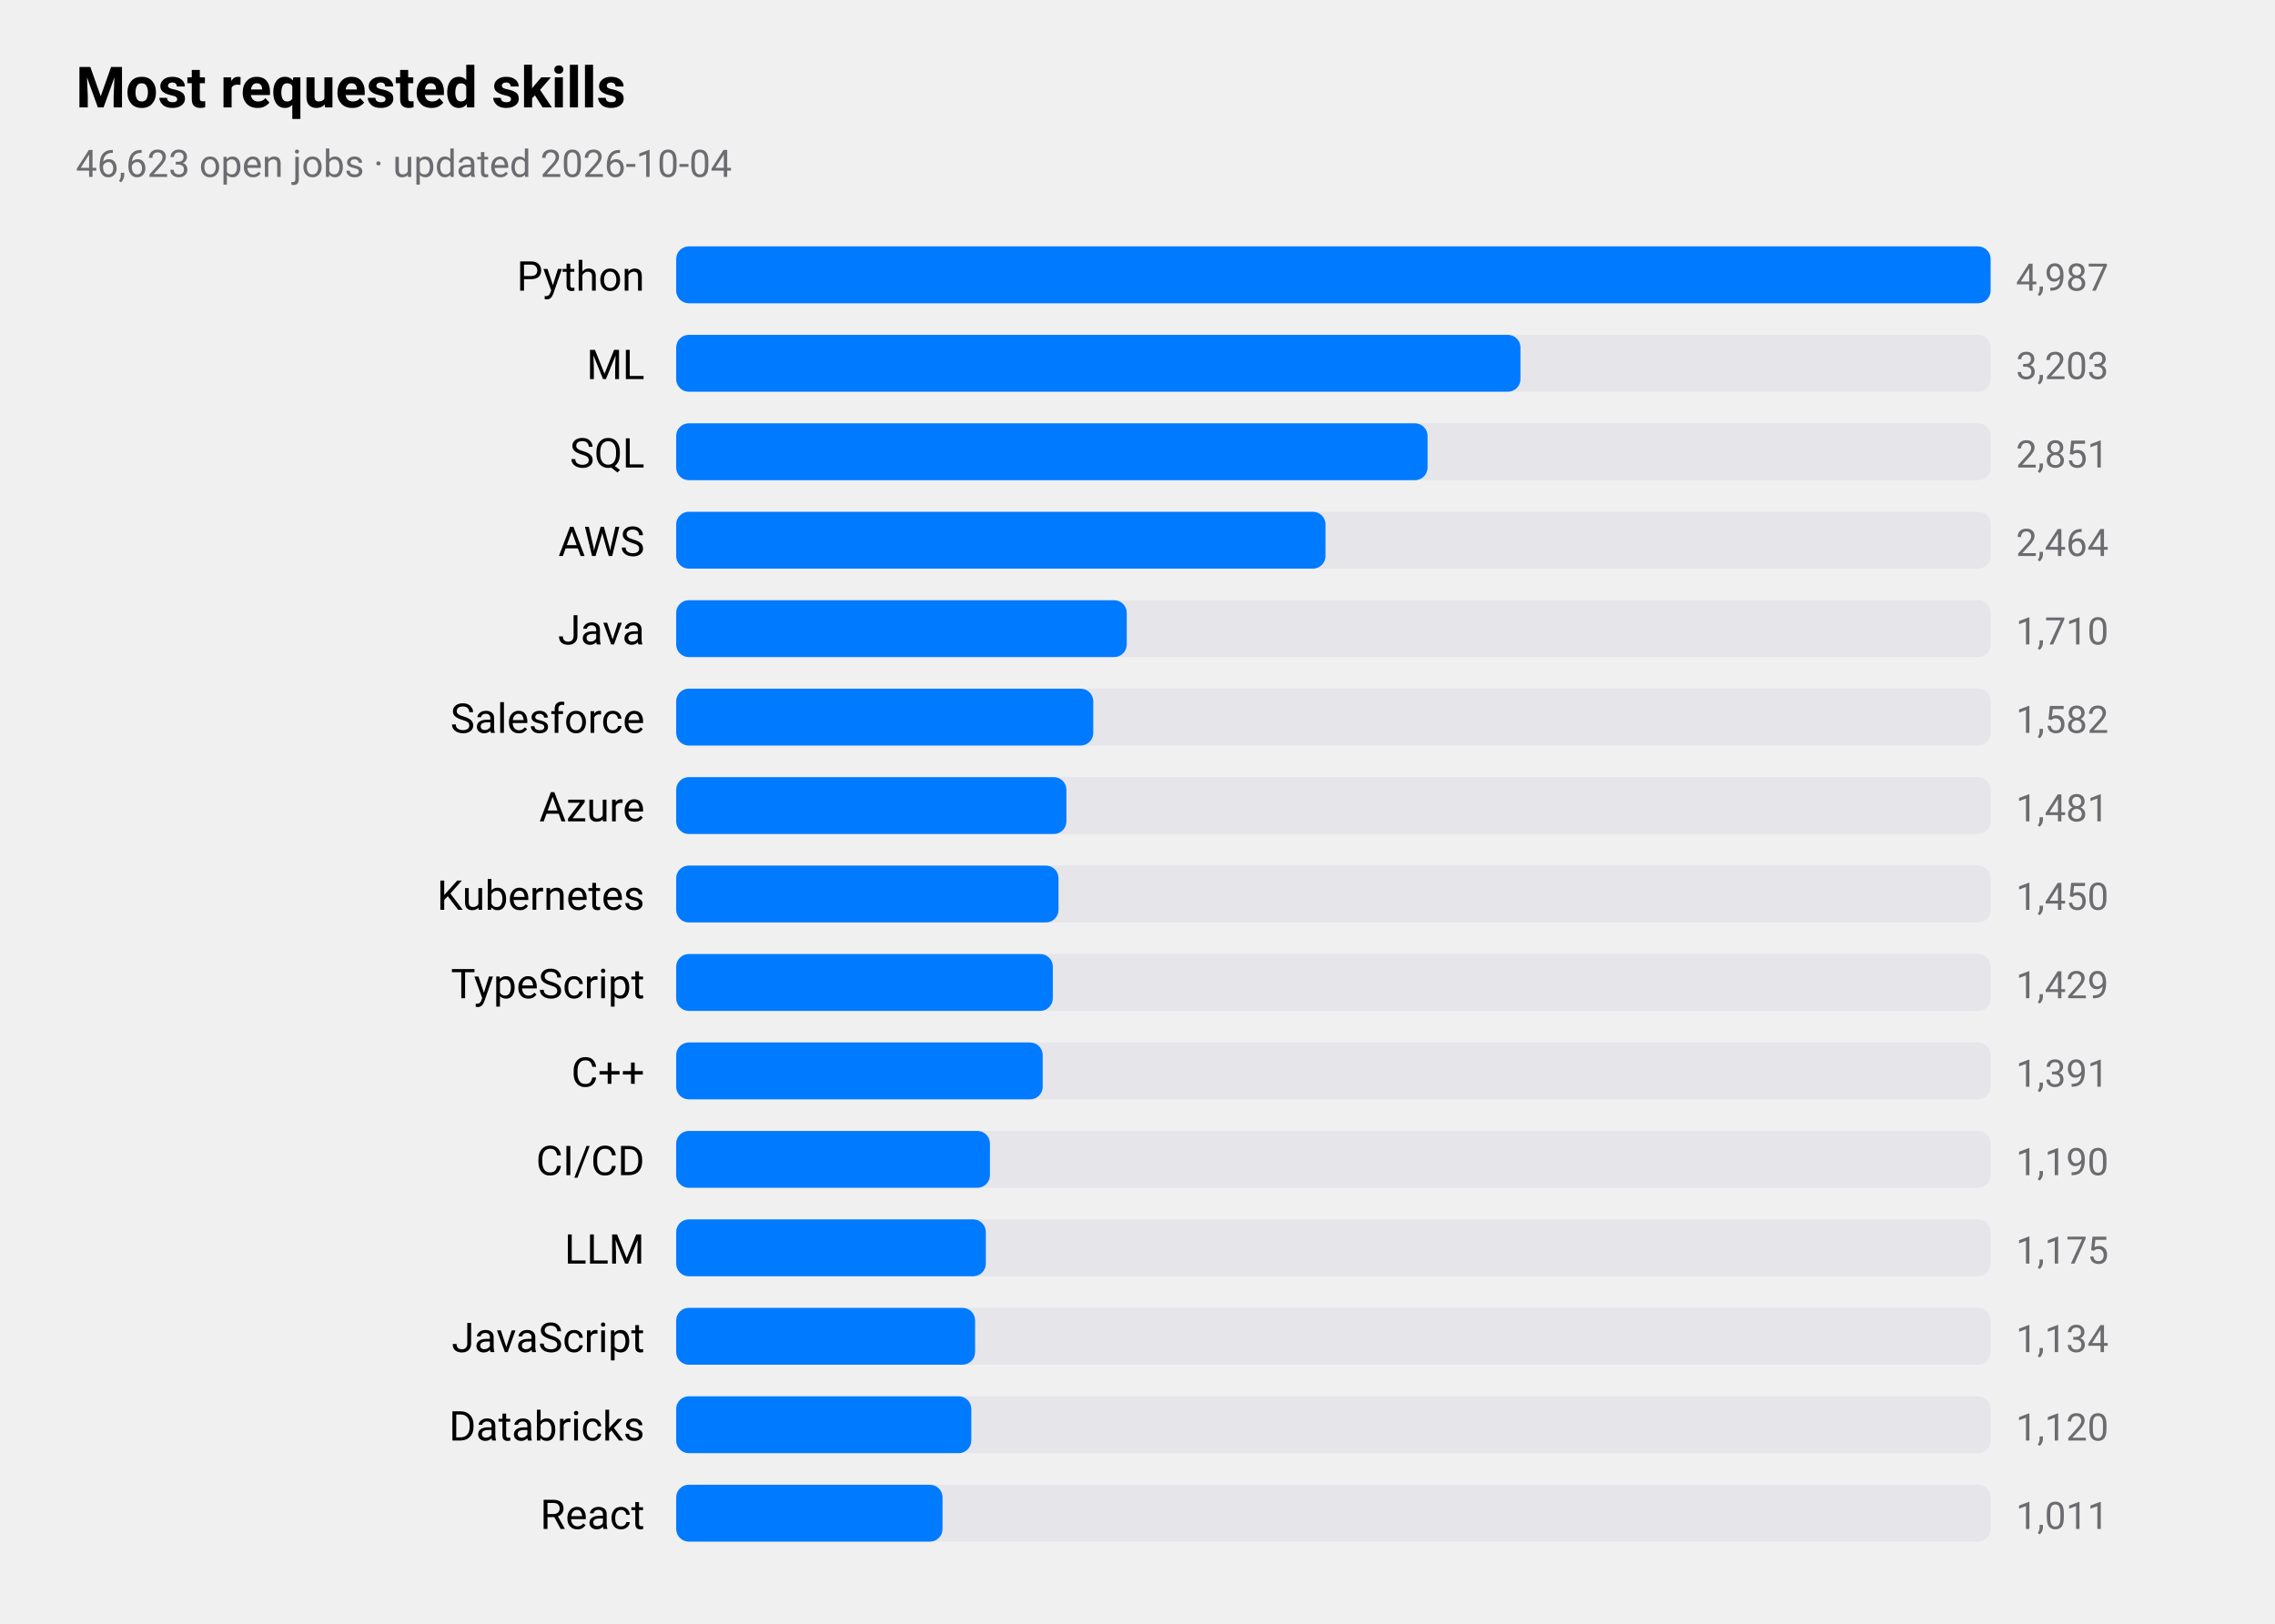
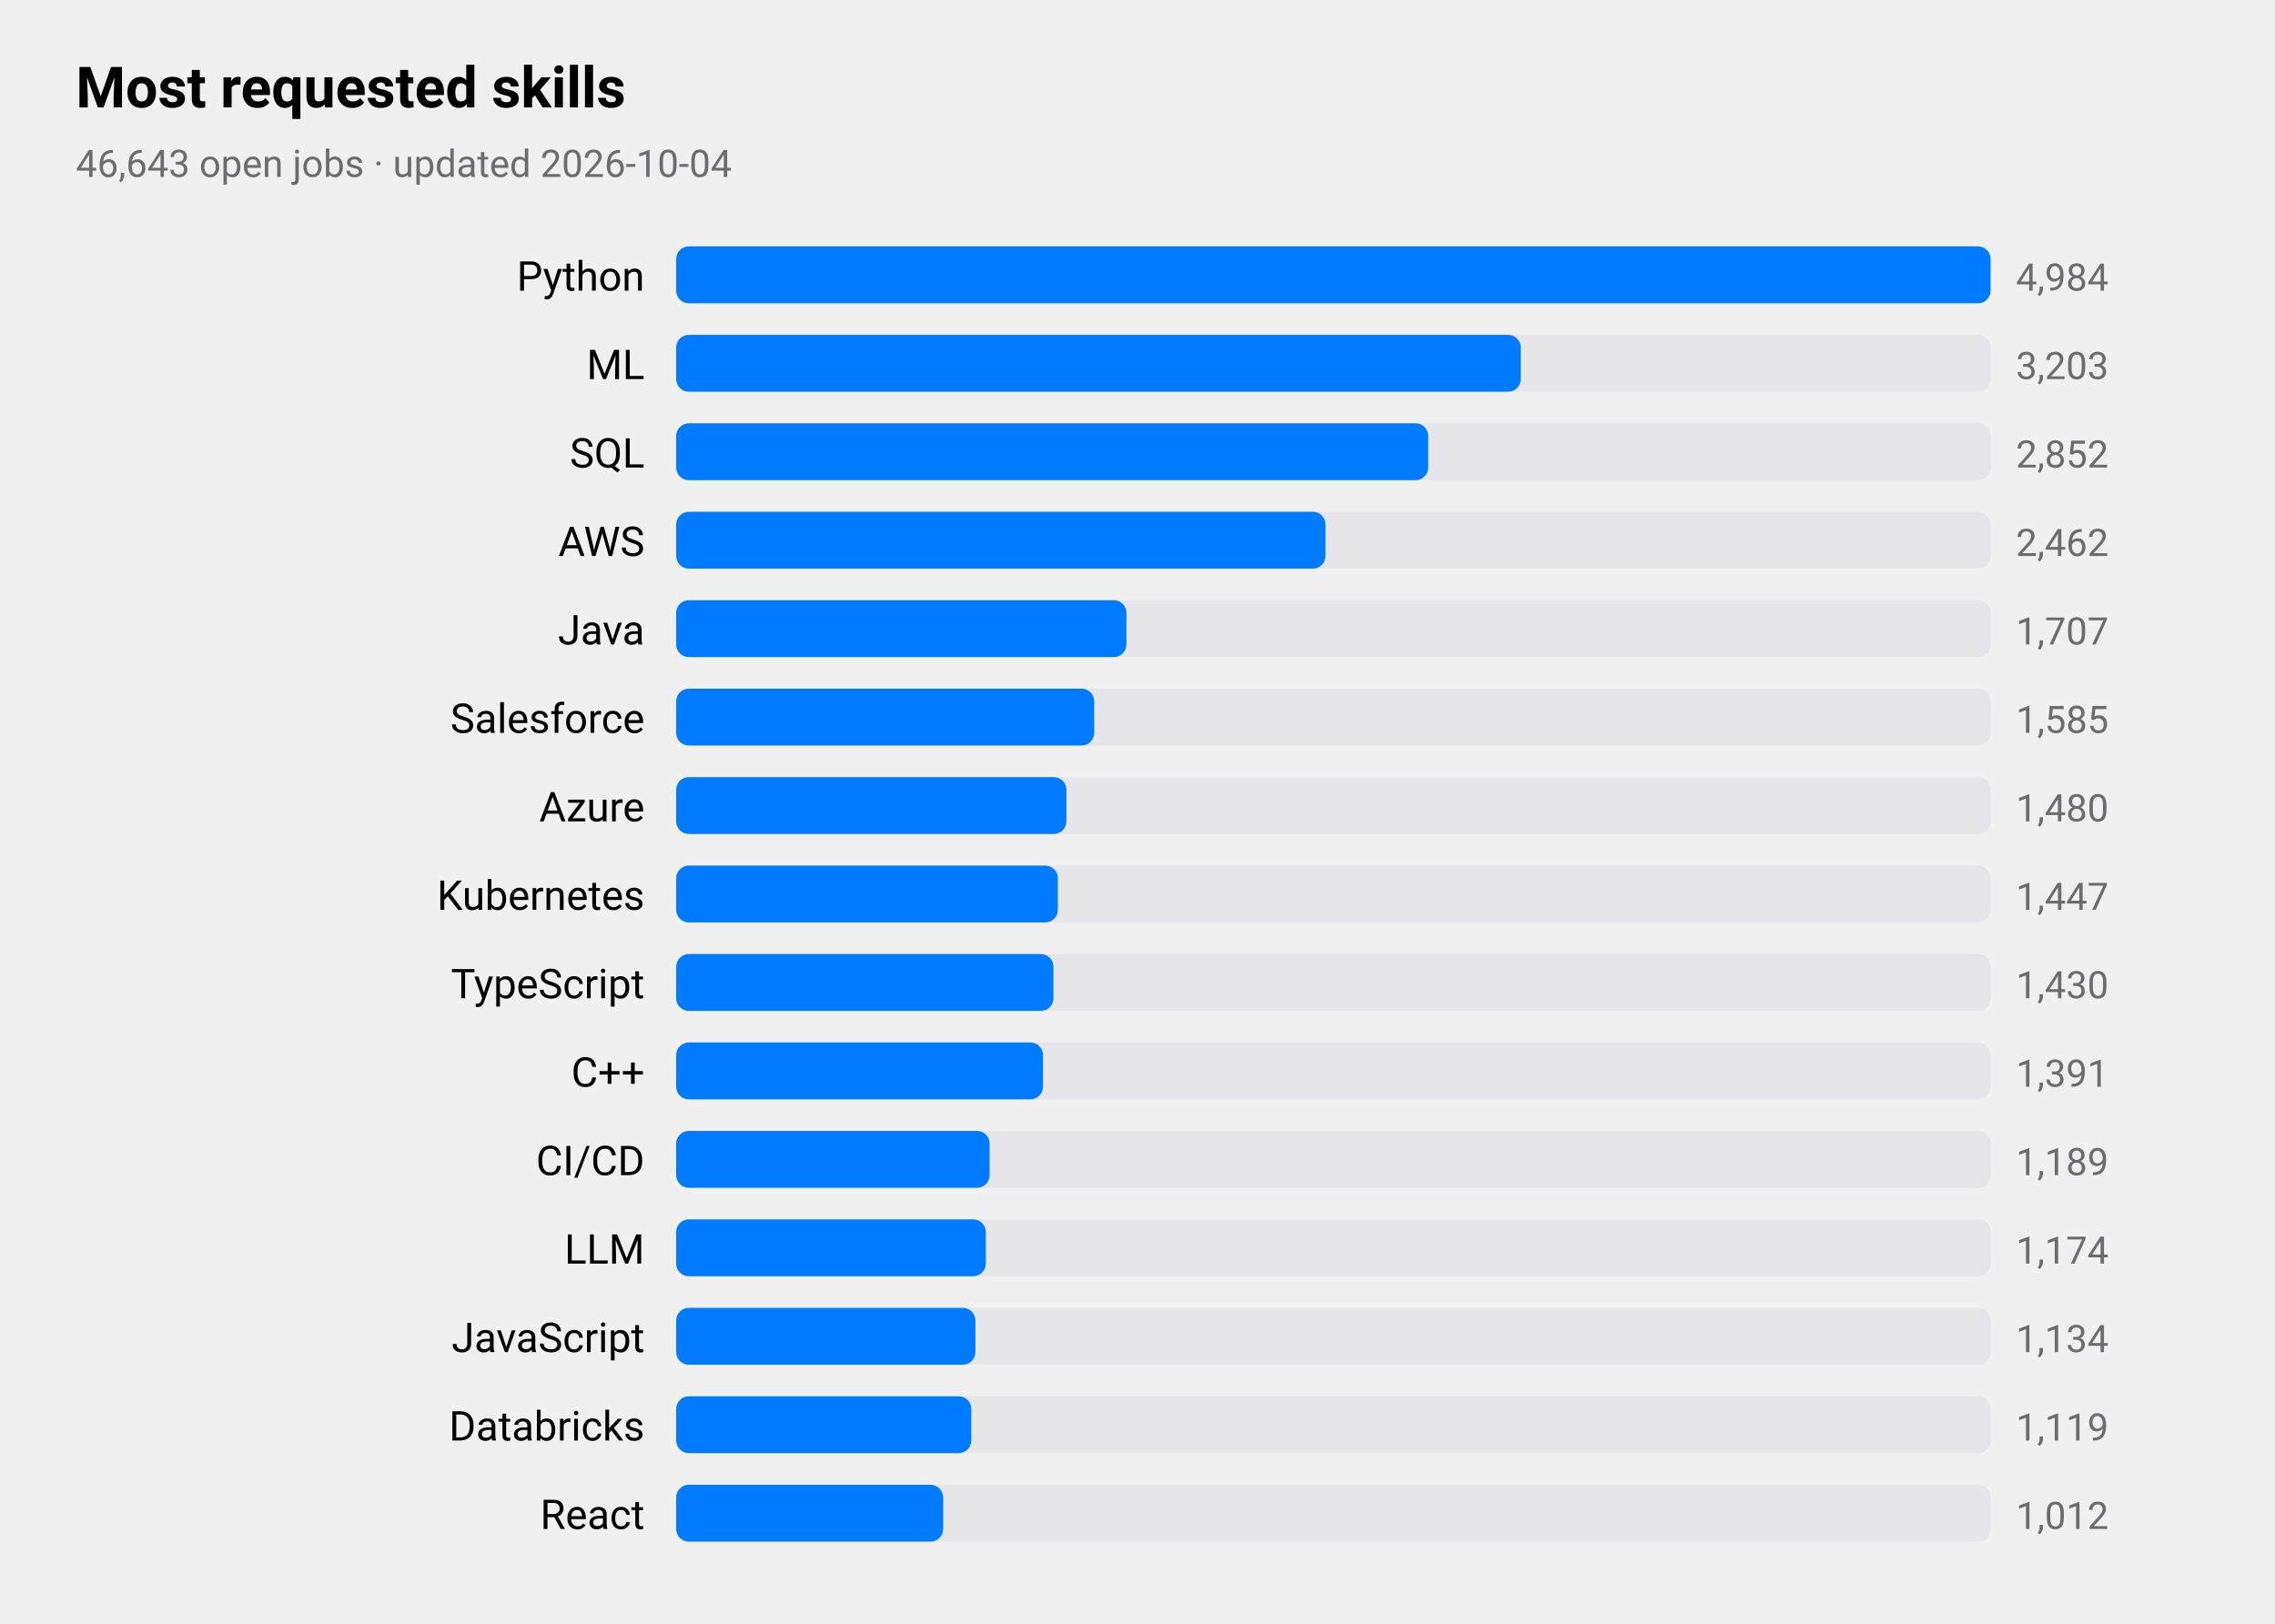
<svg xmlns="http://www.w3.org/2000/svg" viewBox="0 0 720 514" width="720" height="514" role="img" aria-label="Most requested skills">
  <style>
text{font-family:-apple-system,BlinkMacSystemFont,"SF Pro Text","Helvetica Neue","Segoe UI",Roboto,sans-serif;fill:#000}
.sub,.val,.axis{fill:#6c6c70}.bar{fill:#007aff}.track{fill:#e5e5ea}.grid{stroke:#d1d1d6}
.l1{fill:none;stroke:#007aff;stroke-width:2.5}.d1{fill:#007aff}.l2{fill:none;stroke:#ff9500;stroke-width:2.5}.d2{fill:#ff9500}
@media(prefers-color-scheme:dark){text{fill:#fff}.sub,.val,.axis{fill:#98989d}.bar{fill:#0a84ff}.track{fill:#2c2c2e}.grid{stroke:#38383a}
.l1{stroke:#0a84ff}.d1{fill:#0a84ff}.l2{stroke:#ff9f0a}.d2{fill:#ff9f0a}}
</style>
  <text x="24" y="34" font-size="18" font-weight="600">Most requested skills</text>
-   <text class="sub" x="24" y="56" font-size="12">46,623 open jobs · updated 2026-10-04</text>
+   <text class="sub" x="24" y="56" font-size="12">46,643 open jobs · updated 2026-10-04</text>
  <text x="204" y="92" font-size="13" text-anchor="end">Python</text>
  <rect class="track" x="214" y="78" width="416" height="18" rx="4" />
  <rect class="bar" x="214" y="78" width="416.0" height="18" rx="4" />
-   <text class="val" x="638" y="92" font-size="12">4,987</text>
+   <text class="val" x="638" y="92" font-size="12">4,984</text>
  <text x="204" y="120" font-size="13" text-anchor="end">ML</text>
  <rect class="track" x="214" y="106" width="416" height="18" rx="4" />
-   <rect class="bar" x="214" y="106" width="267.2" height="18" rx="4" />
+   <rect class="bar" x="214" y="106" width="267.3" height="18" rx="4" />
  <text class="val" x="638" y="120" font-size="12">3,203</text>
  <text x="204" y="148" font-size="13" text-anchor="end">SQL</text>
  <rect class="track" x="214" y="134" width="416" height="18" rx="4" />
-   <rect class="bar" x="214" y="134" width="237.8" height="18" rx="4" />
-   <text class="val" x="638" y="148" font-size="12">2,851</text>
+   <rect class="bar" x="214" y="134" width="238.0" height="18" rx="4" />
+   <text class="val" x="638" y="148" font-size="12">2,852</text>
  <text x="204" y="176" font-size="13" text-anchor="end">AWS</text>
  <rect class="track" x="214" y="162" width="416" height="18" rx="4" />
  <rect class="bar" x="214" y="162" width="205.5" height="18" rx="4" />
-   <text class="val" x="638" y="176" font-size="12">2,464</text>
+   <text class="val" x="638" y="176" font-size="12">2,462</text>
  <text x="204" y="204" font-size="13" text-anchor="end">Java</text>
  <rect class="track" x="214" y="190" width="416" height="18" rx="4" />
-   <rect class="bar" x="214" y="190" width="142.6" height="18" rx="4" />
-   <text class="val" x="638" y="204" font-size="12">1,710</text>
+   <rect class="bar" x="214" y="190" width="142.5" height="18" rx="4" />
+   <text class="val" x="638" y="204" font-size="12">1,707</text>
  <text x="204" y="232" font-size="13" text-anchor="end">Salesforce</text>
  <rect class="track" x="214" y="218" width="416" height="18" rx="4" />
-   <rect class="bar" x="214" y="218" width="132.0" height="18" rx="4" />
-   <text class="val" x="638" y="232" font-size="12">1,582</text>
+   <rect class="bar" x="214" y="218" width="132.3" height="18" rx="4" />
+   <text class="val" x="638" y="232" font-size="12">1,585</text>
  <text x="204" y="260" font-size="13" text-anchor="end">Azure</text>
  <rect class="track" x="214" y="246" width="416" height="18" rx="4" />
  <rect class="bar" x="214" y="246" width="123.5" height="18" rx="4" />
-   <text class="val" x="638" y="260" font-size="12">1,481</text>
+   <text class="val" x="638" y="260" font-size="12">1,480</text>
  <text x="204" y="288" font-size="13" text-anchor="end">Kubernetes</text>
  <rect class="track" x="214" y="274" width="416" height="18" rx="4" />
-   <rect class="bar" x="214" y="274" width="121.0" height="18" rx="4" />
-   <text class="val" x="638" y="288" font-size="12">1,450</text>
+   <rect class="bar" x="214" y="274" width="120.8" height="18" rx="4" />
+   <text class="val" x="638" y="288" font-size="12">1,447</text>
  <text x="204" y="316" font-size="13" text-anchor="end">TypeScript</text>
  <rect class="track" x="214" y="302" width="416" height="18" rx="4" />
-   <rect class="bar" x="214" y="302" width="119.2" height="18" rx="4" />
-   <text class="val" x="638" y="316" font-size="12">1,429</text>
+   <rect class="bar" x="214" y="302" width="119.4" height="18" rx="4" />
+   <text class="val" x="638" y="316" font-size="12">1,430</text>
  <text x="204" y="344" font-size="13" text-anchor="end">C++</text>
  <rect class="track" x="214" y="330" width="416" height="18" rx="4" />
-   <rect class="bar" x="214" y="330" width="116.0" height="18" rx="4" />
+   <rect class="bar" x="214" y="330" width="116.1" height="18" rx="4" />
  <text class="val" x="638" y="344" font-size="12">1,391</text>
  <text x="204" y="372" font-size="13" text-anchor="end">CI/CD</text>
  <rect class="track" x="214" y="358" width="416" height="18" rx="4" />
-   <rect class="bar" x="214" y="358" width="99.3" height="18" rx="4" />
-   <text class="val" x="638" y="372" font-size="12">1,190</text>
+   <rect class="bar" x="214" y="358" width="99.2" height="18" rx="4" />
+   <text class="val" x="638" y="372" font-size="12">1,189</text>
  <text x="204" y="400" font-size="13" text-anchor="end">LLM</text>
  <rect class="track" x="214" y="386" width="416" height="18" rx="4" />
  <rect class="bar" x="214" y="386" width="98.0" height="18" rx="4" />
-   <text class="val" x="638" y="400" font-size="12">1,175</text>
+   <text class="val" x="638" y="400" font-size="12">1,174</text>
  <text x="204" y="428" font-size="13" text-anchor="end">JavaScript</text>
  <rect class="track" x="214" y="414" width="416" height="18" rx="4" />
-   <rect class="bar" x="214" y="414" width="94.6" height="18" rx="4" />
+   <rect class="bar" x="214" y="414" width="94.7" height="18" rx="4" />
  <text class="val" x="638" y="428" font-size="12">1,134</text>
  <text x="204" y="456" font-size="13" text-anchor="end">Databricks</text>
  <rect class="track" x="214" y="442" width="416" height="18" rx="4" />
  <rect class="bar" x="214" y="442" width="93.4" height="18" rx="4" />
-   <text class="val" x="638" y="456" font-size="12">1,120</text>
+   <text class="val" x="638" y="456" font-size="12">1,119</text>
  <text x="204" y="484" font-size="13" text-anchor="end">React</text>
  <rect class="track" x="214" y="470" width="416" height="18" rx="4" />
-   <rect class="bar" x="214" y="470" width="84.3" height="18" rx="4" />
-   <text class="val" x="638" y="484" font-size="12">1,011</text>
+   <rect class="bar" x="214" y="470" width="84.5" height="18" rx="4" />
+   <text class="val" x="638" y="484" font-size="12">1,012</text>
</svg>
